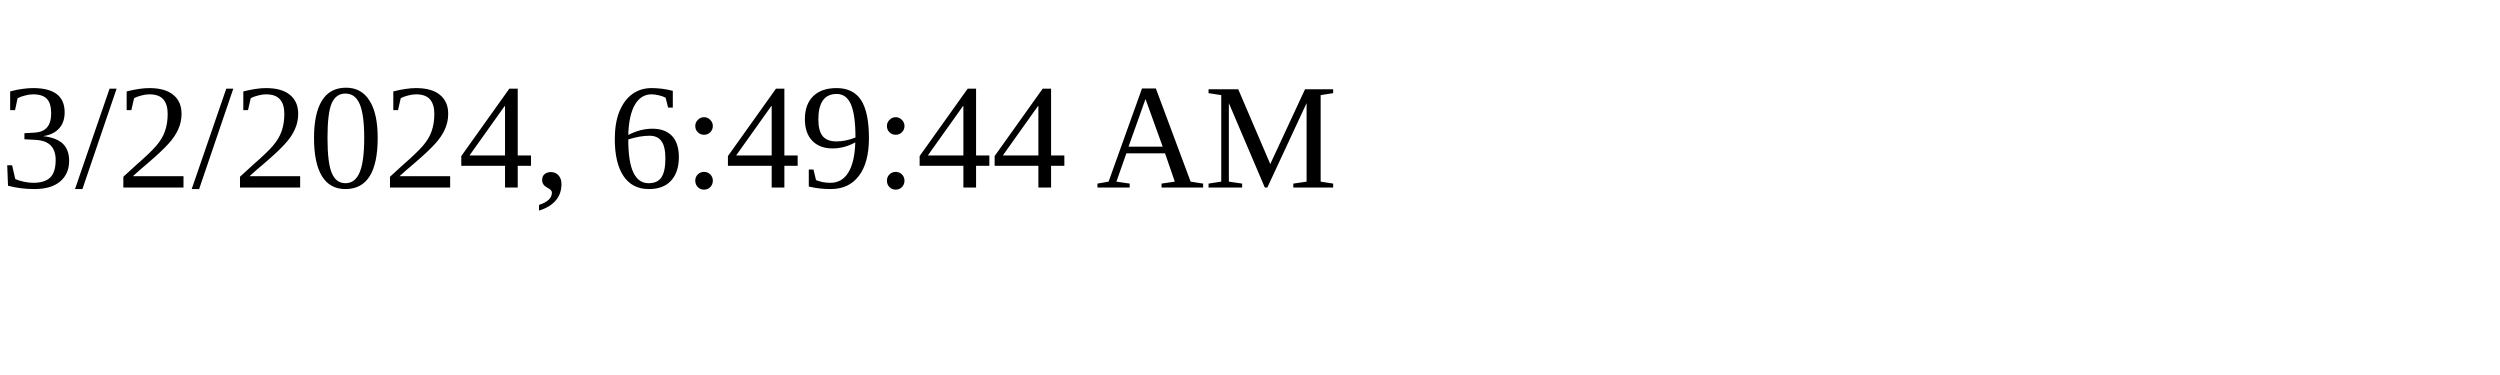
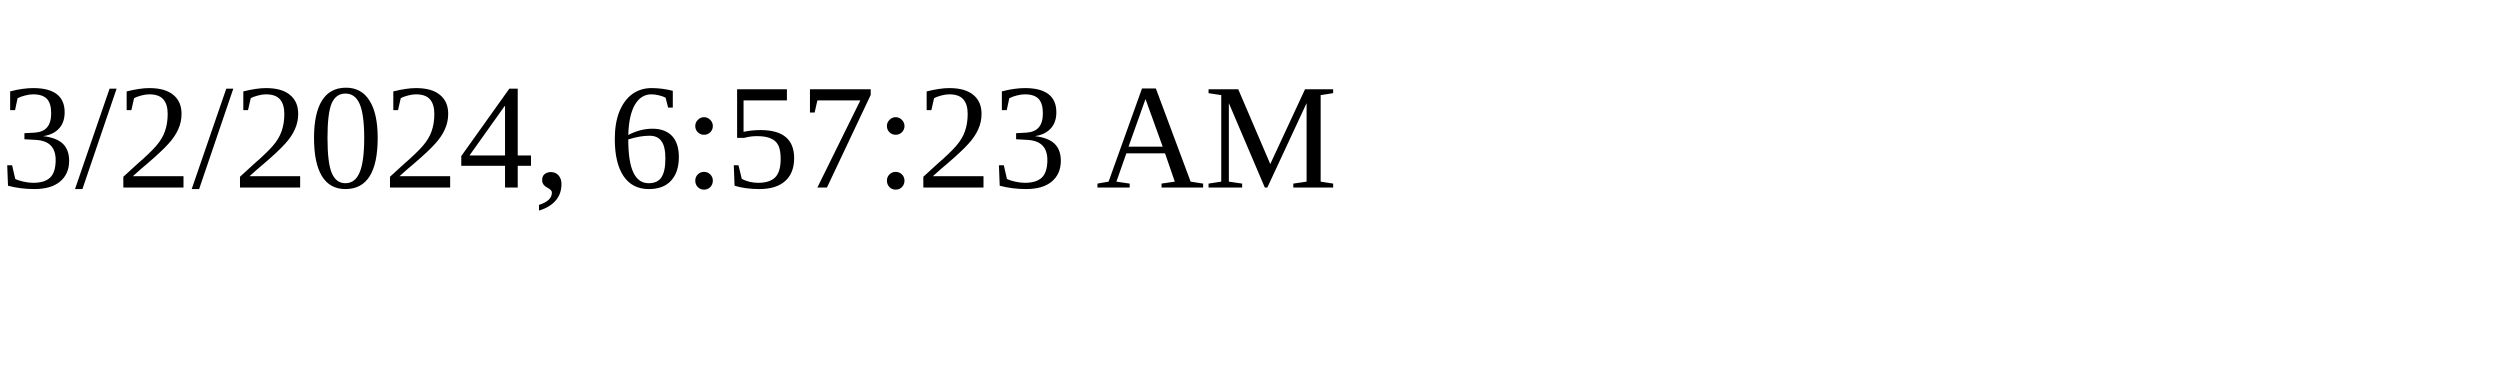
<svg xmlns="http://www.w3.org/2000/svg" height="30" width="200">
-   <text x="0" y="15">3/2/2024, 6:49:44 AM</text>
+   <text x="0" y="15">3/2/2024, 6:57:23 AM</text>
</svg>
